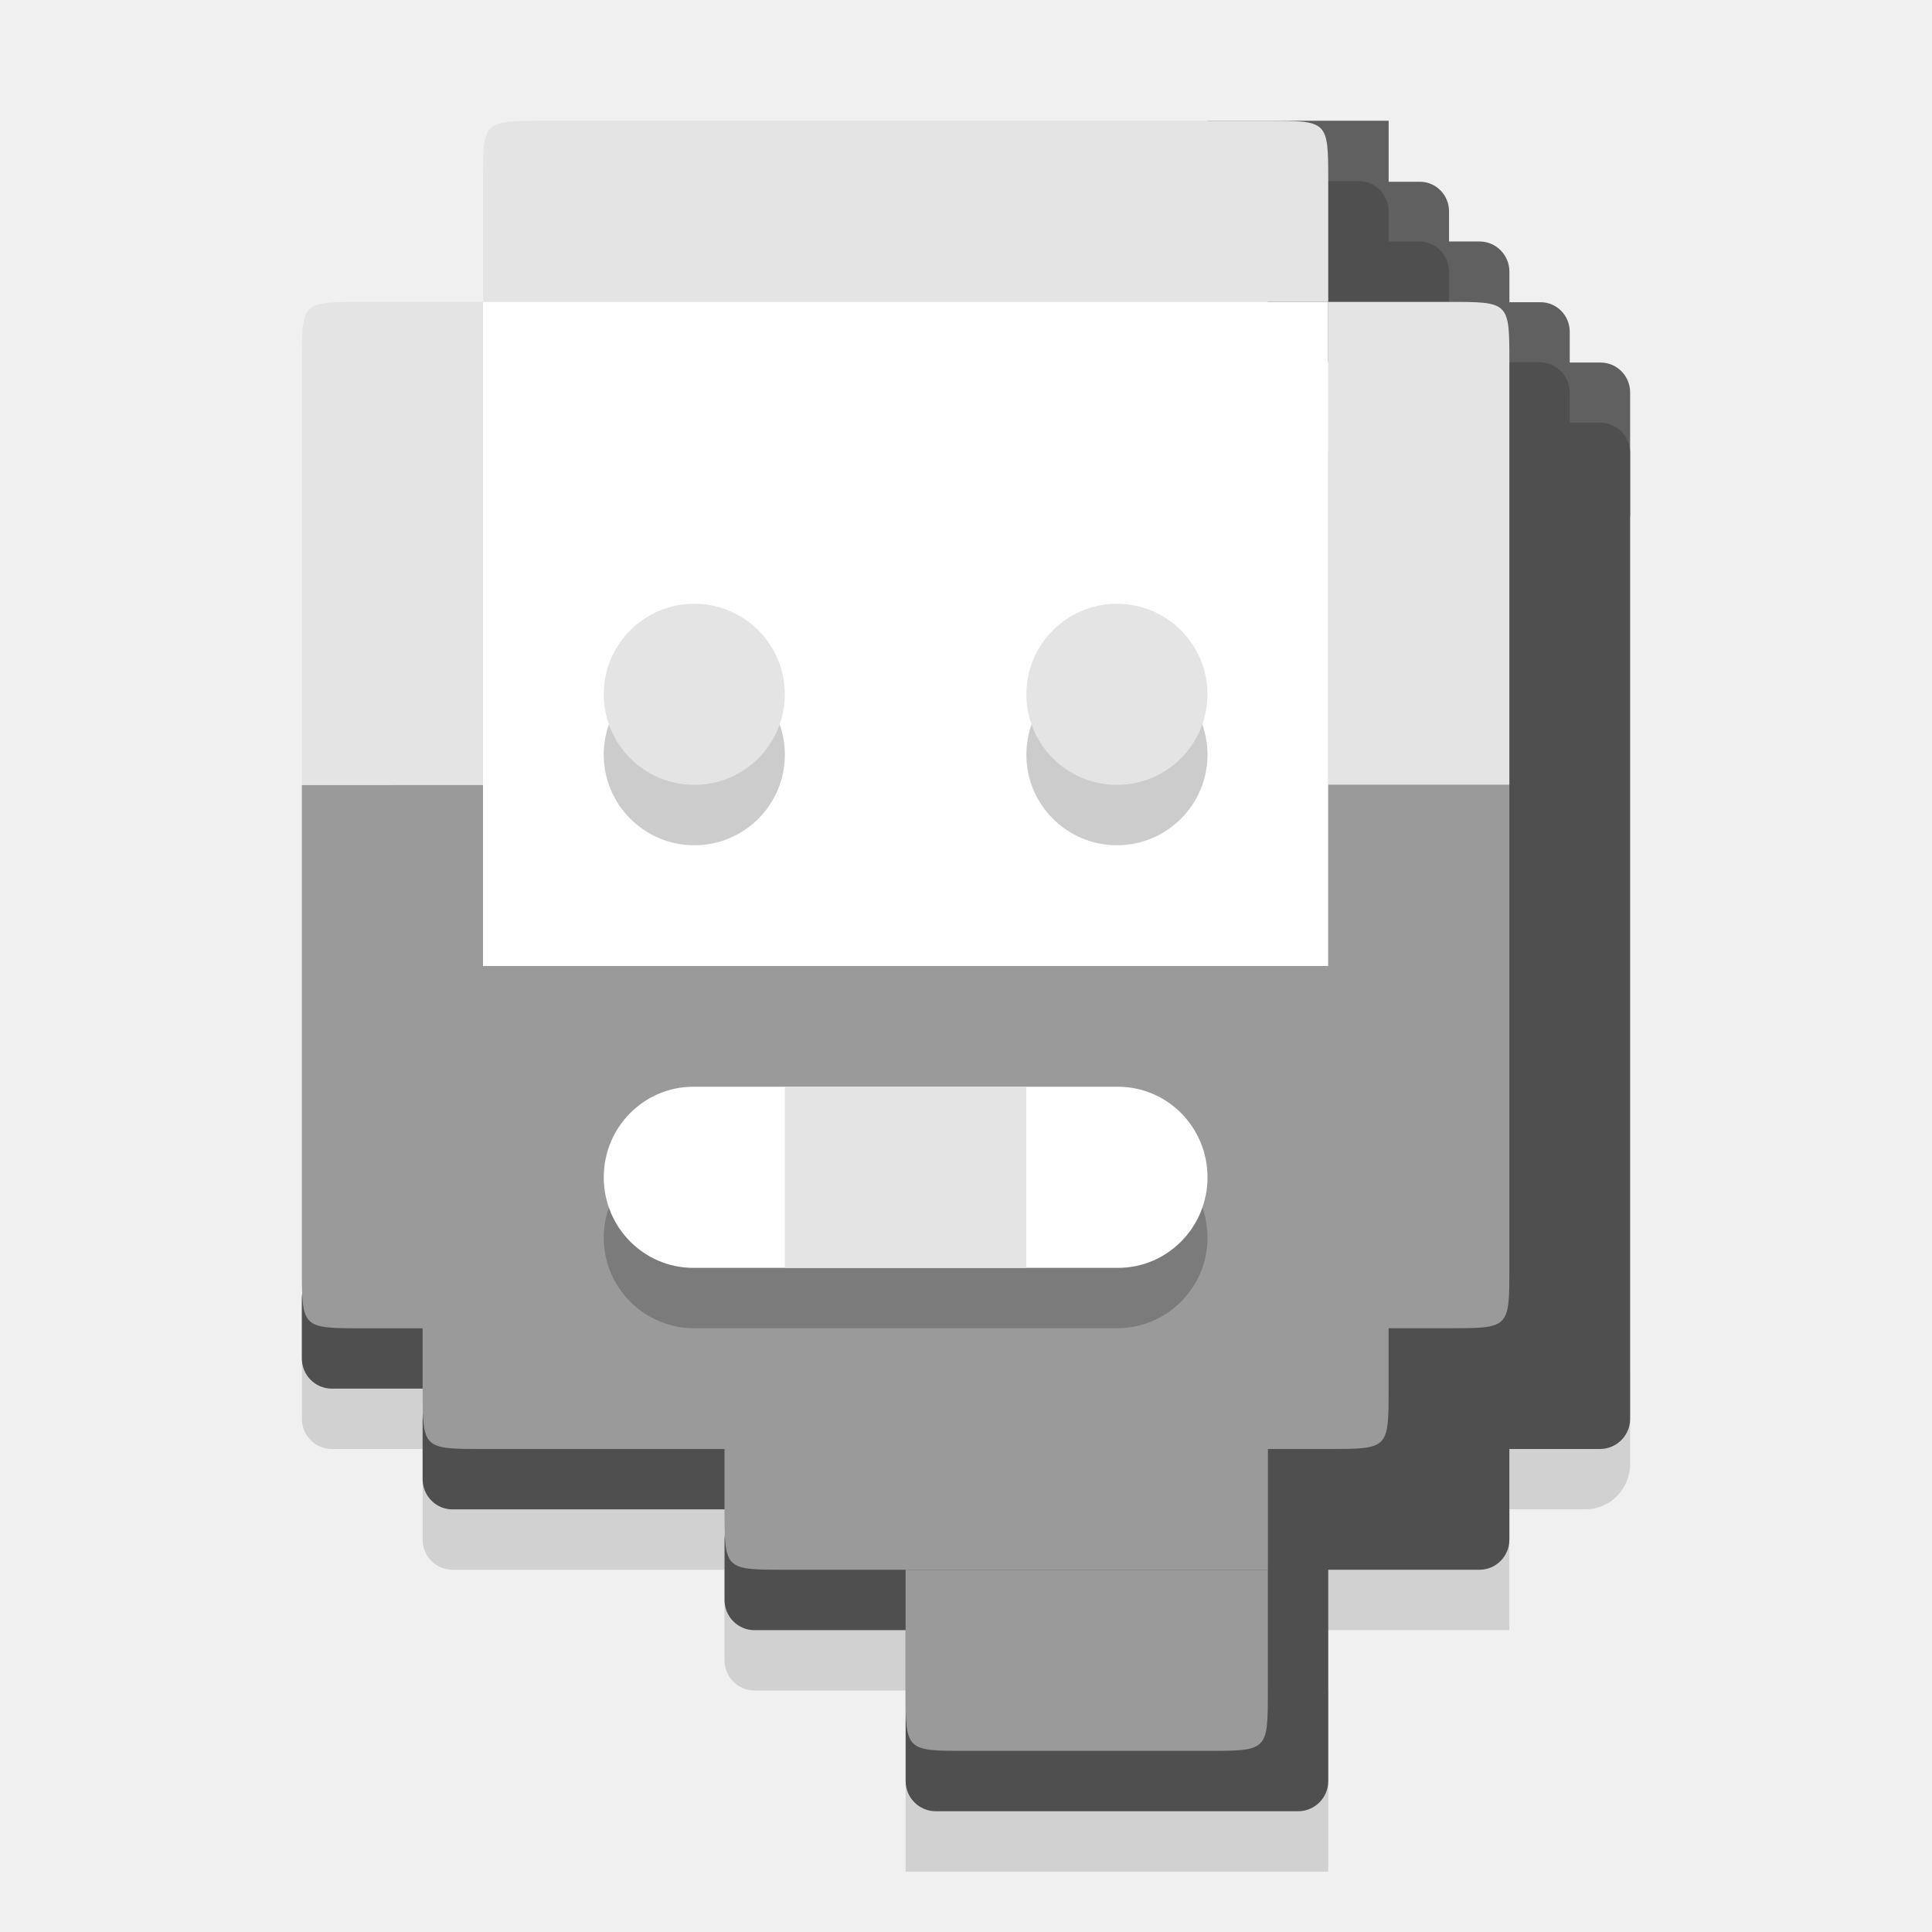
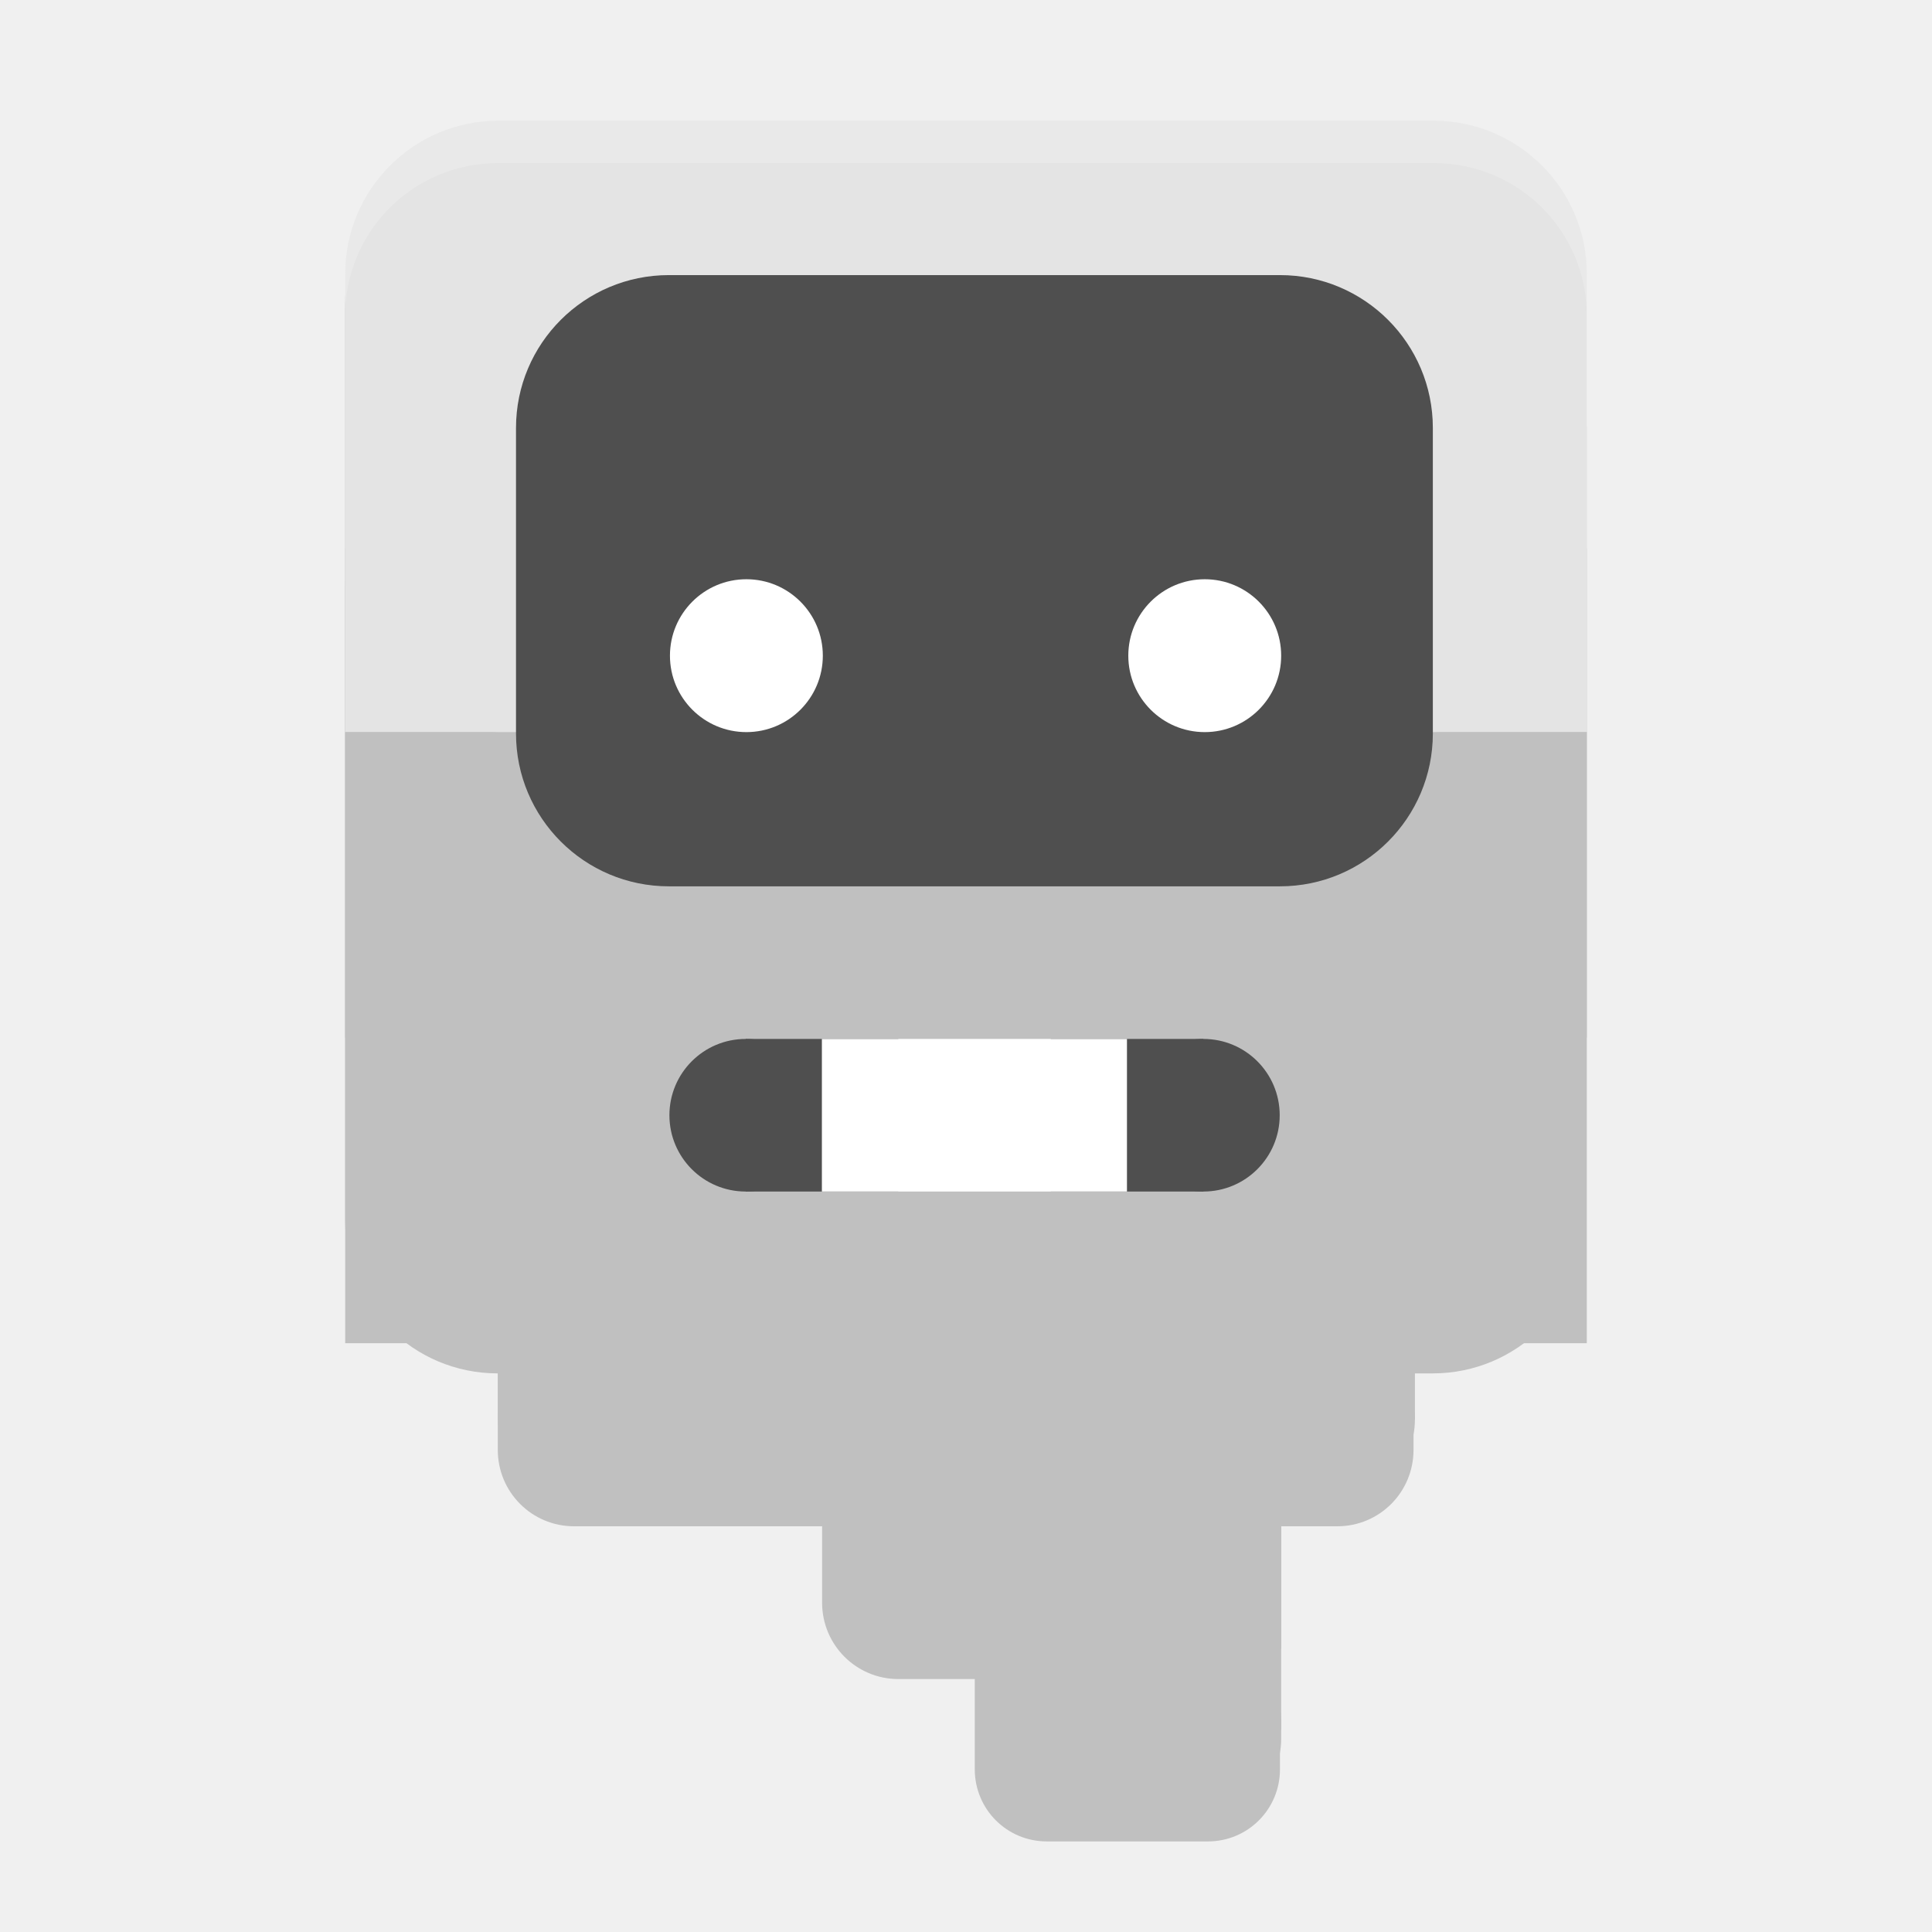
- <svg xmlns="http://www.w3.org/2000/svg" width="64" height="64" version="1.1">
-   <g transform="matrix(1.96681,0,0,1.989261,6.8535,-1.870913)">
-     <rect x="11.769" y="29.092" width="7.118" height="3.016" rx="0" ry=".503" style="fill:#d1d1d1" />
-     <rect x="8.718" y="26.075" width="4.067" height="3.016" ry=".503" style="fill:#d1d1d1" />
-     <rect x="3.634" y="24.065" width="6.101" height="3.016" ry=".503" style="fill:#d1d1d1" />
-     <rect x="17.87" y="25.07" width="4.067" height="3.016" rx="0" ry=".503" style="fill:#d1d1d1" />
-     <rect x="1.6" y="22.054" width="3.051" height="3.016" ry=".503" style="fill:#d1d1d1" />
-     <rect x="20.92" y="23.059" width="3.051" height="3.016" ry=".754" style="fill:#d1d1d1" />
-     <rect x="21.937" y="6.978" width="2.034" height="3.011" ry=".497" style="fill:#606060" />
-     <rect x="20.92" y="5.973" width="2.034" height="2" ry=".492" style="fill:#606060" />
-     <rect x="19.904" y="4.962" width="2.034" height="2.011" ry=".503" style="fill:#606060" />
-     <rect x="18.887" y="3.967" width="2.034" height="2" ry=".492" style="fill:#606060" />
-     <rect x="16.853" y="2.951" width="3.051" height="2.011" rx="0" ry=".503" style="fill:#606060" />
+ <svg xmlns="http://www.w3.org/2000/svg" width="64" height="64" viewBox="0 0 16.933 16.933" version="1.1" id="svg1" xml:space="preserve">
+   <defs id="defs1" />
+   <g id="layer5-5" transform="matrix(0.5000002,0,0,0.5000002,-3.257191,-0.3968751)" style="display:inline">
+     <path id="rect11-9-4" style="fill:#000000;fill-opacity:0.2;stroke-width:0.603" d="m 15.24,3.44 c -1.482,0 -2.675,1.194 -2.675,2.678 v 5.358 2.678 5.358 2.678 c 0,1.484 1.193,2.678 2.675,2.678 v 1.34 c 0,0.742 0.597,1.34 1.338,1.34 h 4.347 v 1.338 c 0,0.742 0.597,1.34 1.338,1.34 h 1.338 v 1.422 0.159 c 0,0.701 0.563,1.265 1.263,1.265 h 2.824 c 0.7,0 1.263,-0.564 1.263,-1.265 v -0.317 -2.603 -0.001 -1.338 h 1.004 c 0.741,0 1.337,-0.598 1.337,-1.34 v -1.34 h 0.335 c 1.482,0 2.675,-1.194 2.675,-2.678 V 16.832 14.154 8.798 6.118 c 0,-1.484 -1.193,-2.678 -2.675,-2.678 z" />
  </g>
-   <g transform="matrix(1.96681,0,0,1.989261,-38.1465,2.129088)">
-     <rect transform="matrix(.5084374 0 0 .5026993 19.39511 -.06489269)" x="30" y="44" width="14" height="14" ry="1" style="fill:#4f4f4f" />
-     <rect x="31.598" y="24.065" width="4.068" height="2.011" ry=".503" style="fill:#4f4f4f" />
-     <rect x="26.513" y="22.054" width="5.593" height="2.011" ry=".503" style="fill:#4f4f4f" />
-     <rect x="40.749" y="22.054" width="4.068" height="3.016" ry=".503" style="fill:#4f4f4f" />
-     <rect x="24.479" y="20.043" width="3.051" height="2.011" ry=".503" style="fill:#4f4f4f" />
-     <rect transform="matrix(.5084374 0 0 .5026993 19.39511 -.06489269)" x="44" y="12" width="10" height="34" rx="1" ry="1" style="fill:#4f4f4f" />
-     <rect x="43.8" y="4.962" width="2.034" height="1.989" ry=".509" style="fill:#4f4f4f" />
-     <rect x="40.749" y="2.951" width="3.051" height="2.011" ry=".503" style="fill:#4f4f4f" />
-     <rect x="40.749" y="1.946" width="2.034" height="2.011" ry=".503" style="fill:#4f4f4f" />
+   <g id="layer1" transform="matrix(1.173258,0,0,1.173258,3.025448,1.058333)" style="display:inline">
+     <g id="g23">
+       <rect style="fill:#c0c0c0;fill-opacity:1;stroke-width:0.257" id="rect11" width="2.283" height="1.213" x="4.709" y="11.416" ry="0.539" />
+       <rect style="fill:#c0c0c0;fill-opacity:1;stroke-width:0.369" id="rect22" width="2.283" height="1.177" x="4.709" y="10.845" ry="0" />
+     </g>
+     <g id="g22">
+       <rect style="fill:#c0c0c0;fill-opacity:1;stroke-width:0.265" id="rect10" width="3.425" height="1.142" x="3.567" y="10.274" ry="0.571" />
+       <rect style="fill:#c0c0c0;fill-opacity:1;stroke-width:0.374" id="rect21" width="3.425" height="1.142" x="3.567" y="9.703" ry="3.5527124e-15" />
+       <rect style="fill:#c0c0c0;fill-opacity:1;stroke-width:0.265" id="rect23" width="1.712" height="1.142" x="5.28" y="10.274" ry="1.7763568e-15" />
+     </g>
+     <g id="g20">
+       <rect style="fill:#c0c0c0;fill-opacity:1;stroke-width:0.265" id="rect9" width="6.849" height="1.142" x="1.142" y="9.133" ry="0.571" />
+       <rect style="fill:#c0c0c0;fill-opacity:1;stroke-width:0.339" id="rect19" width="6.849" height="0.938" x="1.142" y="8.765" />
+     </g>
+     <g id="g21">
+       <rect style="fill:#c0c0c0;fill-opacity:1;stroke-width:0.335" id="rect20" width="9.275" height="3.656" x="-4e-08" y="3.194" ry="1.4221544e-15" />
+       <rect style="fill:#c0c0c0;fill-opacity:1;stroke-width:0.265" id="rect6" width="9.275" height="4.566" x="-4.0613404e-08" y="4.566" ry="1.142" rx="0" />
+     </g>
  </g>
-   <g transform="matrix(1.96681,0,0,1.989261,-38.1465,2.129088)">
-     <path d="m34.648 25.07h6.101v2.011c0 1.005 0 1.005-1.017 1.005h-4.067c-1.017 0-1.017 0-1.017-1.005z" style="fill:#9a9a9a" />
-     <path d="m31.598 23.059h9.152v2.011h-8.135c-1.017 0-1.017 0-1.017-1.005z" style="fill:#9a9a9a" />
-     <path d="m26.513 15.016h16.27v7.038c0 1.005 0 1.005-1.017 1.005h-14.236c-1.017 0-1.017 0-1.017-1.005z" style="fill:#9a9a9a" />
-     <rect transform="matrix(.5084374 0 0 .5026993 19.39511 -.06489269)" x="20" y="36" width="20" height="6" ry="3" style="fill:#7b7b7b" />
-     <rect x="29.564" y="17.027" width="10.169" height="3.016" ry="1.508" style="fill:#ffffff" />
-     <rect x="32.614" y="17.027" width="4.067" height="3.016" style="fill:#e4e4e4" />
-     <rect transform="matrix(.5084374 0 0 .5026993 19.39511 -.06489269)" x="16" y="8" width="28" height="22" ry="0" style="fill:#ffffff" />
-     <circle transform="matrix(.5084374 0 0 .5026993 19.39511 -.06489269)" cx="23" cy="23" r="3" style="fill:#cccccc" />
-     <circle transform="matrix(.5084374 0 0 .5026993 19.39511 -.06489269)" cx="37" cy="23" r="3" style="fill:#cccccc" />
-     <ellipse cx="31.089" cy="10.492" rx="1.525" ry="1.508" style="fill:#e4e4e4" />
-     <ellipse cx="38.207" cy="10.492" rx="1.525" ry="1.508" style="fill:#e4e4e4" />
-     <path d="m26.005 12h1.525v9.049h-2.034c-1.017 0-1.017 0-1.017-1.005v-8.043h1.525z" style="fill:#9a9a9a" />
-     <path d="m25.496 3.957h2.034v8.043h-3.051v-7.038c0-1.005 0-1.005 1.017-1.005z" style="fill:#e4e4e4" />
-     <path d="m44.817 12v8.043c0 1.005 0 1.005-1.017 1.005h-2.034v-9.049h3.051z" style="fill:#9a9a9a" />
-     <path d="m43.8 3.957c1.017 0 1.017 0 1.017 1.005v7.038h-3.051v-8.043z" style="fill:#e4e4e4" />
-     <path d="m28.547 0.941h12.202c1.017 0 1.017 0 1.017 1.005v2.011h-14.236v-2.011c0-1.005 0-1.005 1.017-1.005z" style="fill:#e4e4e4" />
+   <g id="g19" transform="matrix(1.173258,0,0,1.173258,3.025448,1.058333)" style="display:inline">
+     <rect style="fill:#e4e4e4;fill-opacity:1;stroke-width:0.265" id="rect17" width="9.275" height="2.283" x="-4.0613401e-08" y="2.283" ry="4.7683716e-07" />
+     <rect style="fill:#e4e4e4;fill-opacity:1;stroke-width:0.265" id="rect1" width="9.275" height="4.566" x="-4e-08" y="8.8817842e-16" ry="1.142" />
+   </g>
+   <g id="layer2" transform="matrix(1.173258,0,0,1.173258,3.025448,1.058333)" style="display:inline">
+     <rect style="fill:#4f4f4f;fill-opacity:1;stroke-width:0.265" id="rect3" width="6.849" height="4.566" x="1.276" y="1.153" ry="1.142" />
+     <circle style="fill:#ffffff;fill-opacity:1;stroke-width:0.265" id="path4" cx="2.997" cy="3.996" r="0.571" />
+     <circle style="fill:#ffffff;fill-opacity:1;stroke-width:0.265" id="path5" cx="6.421" cy="3.996" r="0.571" />
+     <g id="layer3">
+       <g id="g16">
+         <rect style="fill:#4f4f4f;fill-opacity:1;stroke-width:0.265" id="rect14" width="1.14" height="1.14" x="2.422" y="6.859" ry="0.57" />
+         <rect style="fill:#4f4f4f;fill-opacity:1;stroke-width:0.374" id="rect15" width="1.14" height="1.14" x="2.992" y="6.859" ry="4.7683716e-07" />
+       </g>
+       <g id="g17">
+         <rect style="fill:#4f4f4f;fill-opacity:1;stroke-width:0.265" id="rect13" width="1.14" height="1.14" x="5.841" y="6.859" ry="0.57" />
+         <rect style="fill:#4f4f4f;fill-opacity:1;stroke-width:0.374" id="rect16" width="1.14" height="1.14" x="5.271" y="6.859" ry="4.7683716e-07" />
+       </g>
+       <rect style="fill:#ffffff;fill-opacity:1;stroke-width:0.265" id="rect12" width="2.279" height="1.14" x="3.561" y="6.859" ry="8.8817842e-16" />
+     </g>
+   </g>
+   <g id="layer5-52" transform="matrix(1.4,0,0,1.4,-9.543534,-1.53458)" style="display:inline">
+     <path id="rect11-9-5" style="display:inline;fill:#ffffff;fill-opacity:0.2;stroke-width:0.215" d="m 9.934,1.852 c -0.53,0 -0.957,0.427 -0.957,0.957 v 0.265 c 0,-0.53 0.427,-0.957 0.957,-0.957 h 5.86 c 0.53,0 0.957,0.427 0.957,0.957 V 2.809 c 0,-0.53 -0.427,-0.957 -0.957,-0.957 z" />
  </g>
</svg>
